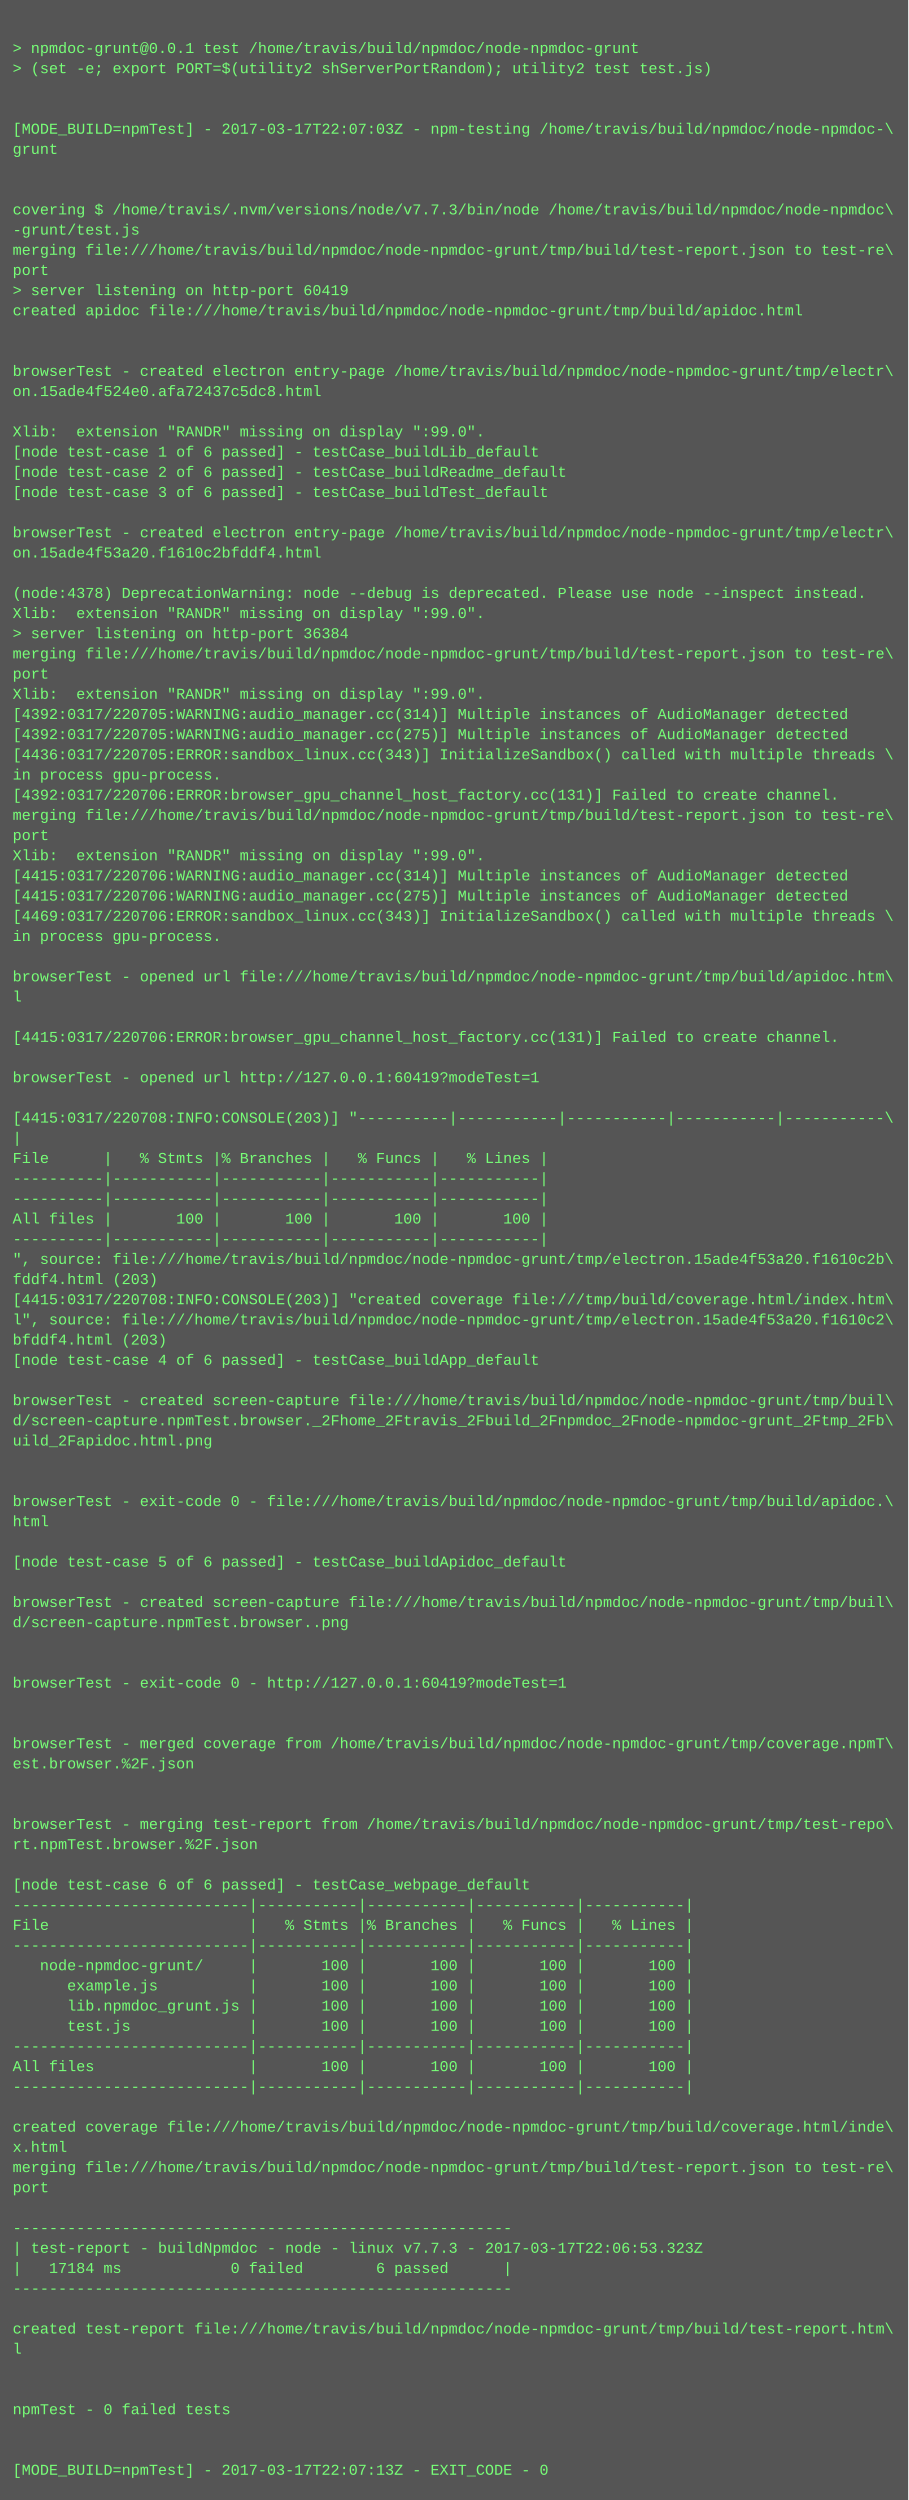
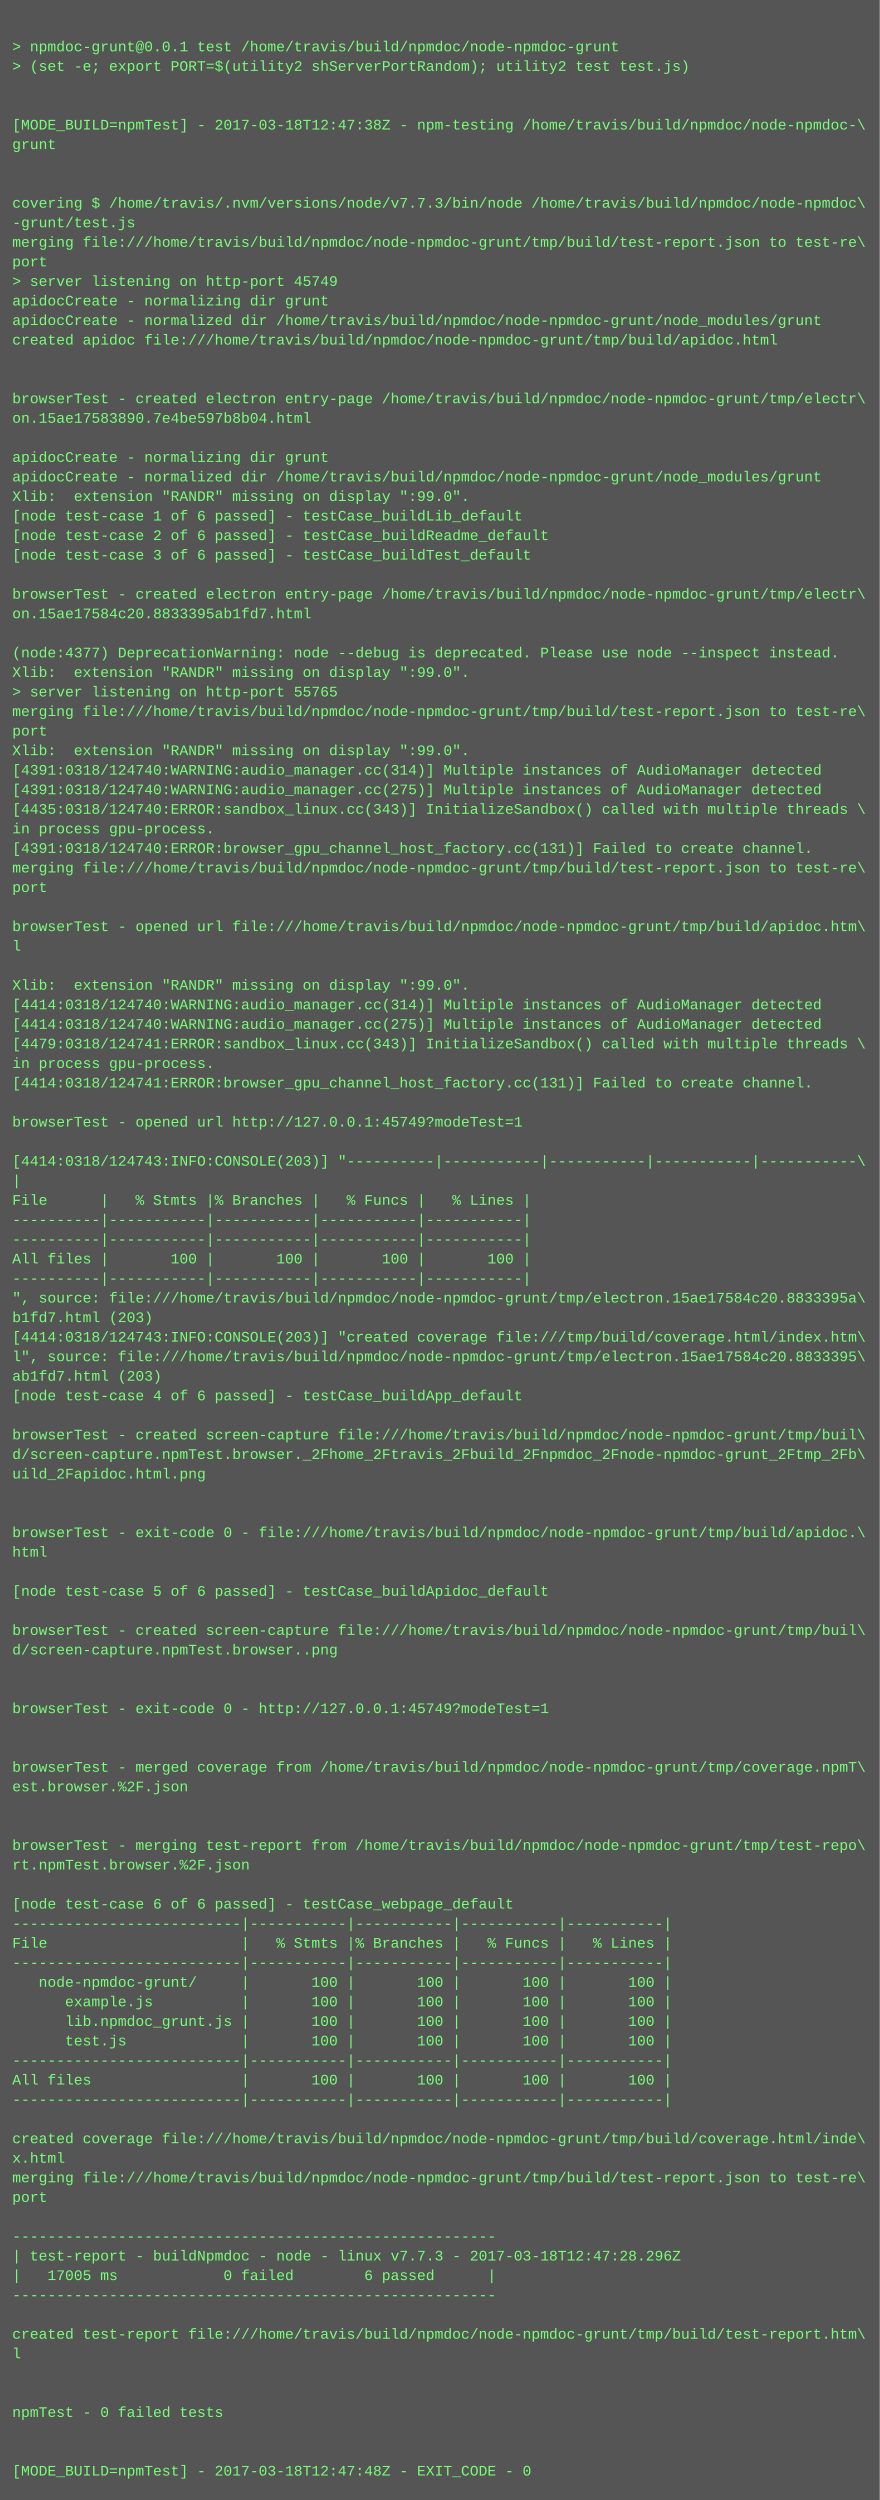
- <svg xmlns="http://www.w3.org/2000/svg" height="1982" width="720">
-   <rect height="1982" fill="#555" width="720" />
+ <svg xmlns="http://www.w3.org/2000/svg" height="2046" width="720">
+   <rect height="2046" fill="#555" width="720" />
  <text fill="#7f7" font-family="Courier New" font-size="12" xml:space="preserve">
    <tspan x="10" y="26" />
    <tspan x="10" y="42">&gt; npmdoc-grunt@0.0.1 test /home/travis/build/npmdoc/node-npmdoc-grunt</tspan>
    <tspan x="10" y="58">&gt; (set -e; export PORT=$(utility2 shServerPortRandom); utility2 test test.js)</tspan>
    <tspan x="10" y="74" />
    <tspan x="10" y="90" />
-     <tspan x="10" y="106">[MODE_BUILD=npmTest] - 2017-03-17T22:07:03Z - npm-testing /home/travis/build/npmdoc/node-npmdoc-\</tspan>
+     <tspan x="10" y="106">[MODE_BUILD=npmTest] - 2017-03-18T12:47:38Z - npm-testing /home/travis/build/npmdoc/node-npmdoc-\</tspan>
    <tspan x="10" y="122">grunt</tspan>
    <tspan x="10" y="138" />
    <tspan x="10" y="154" />
    <tspan x="10" y="170">covering $ /home/travis/.nvm/versions/node/v7.7.3/bin/node /home/travis/build/npmdoc/node-npmdoc\</tspan>
    <tspan x="10" y="186">-grunt/test.js</tspan>
    <tspan x="10" y="202">merging file:///home/travis/build/npmdoc/node-npmdoc-grunt/tmp/build/test-report.json to test-re\</tspan>
    <tspan x="10" y="218">port</tspan>
-     <tspan x="10" y="234">&gt; server listening on http-port 60419</tspan>
-     <tspan x="10" y="250">created apidoc file:///home/travis/build/npmdoc/node-npmdoc-grunt/tmp/build/apidoc.html</tspan>
-     <tspan x="10" y="266" />
-     <tspan x="10" y="282" />
-     <tspan x="10" y="298">browserTest - created electron entry-page /home/travis/build/npmdoc/node-npmdoc-grunt/tmp/electr\</tspan>
-     <tspan x="10" y="314">on.15ade4f524e0.afa72437c5dc8.html</tspan>
-     <tspan x="10" y="330" />
-     <tspan x="10" y="346">Xlib:  extension "RANDR" missing on display ":99.0".</tspan>
-     <tspan x="10" y="362">[node test-case 1 of 6 passed] - testCase_buildLib_default</tspan>
-     <tspan x="10" y="378">[node test-case 2 of 6 passed] - testCase_buildReadme_default</tspan>
-     <tspan x="10" y="394">[node test-case 3 of 6 passed] - testCase_buildTest_default</tspan>
-     <tspan x="10" y="410" />
-     <tspan x="10" y="426">browserTest - created electron entry-page /home/travis/build/npmdoc/node-npmdoc-grunt/tmp/electr\</tspan>
-     <tspan x="10" y="442">on.15ade4f53a20.f1610c2bfddf4.html</tspan>
-     <tspan x="10" y="458" />
-     <tspan x="10" y="474">(node:4378) DeprecationWarning: node --debug is deprecated. Please use node --inspect instead.</tspan>
-     <tspan x="10" y="490">Xlib:  extension "RANDR" missing on display ":99.0".</tspan>
-     <tspan x="10" y="506">&gt; server listening on http-port 36384</tspan>
-     <tspan x="10" y="522">merging file:///home/travis/build/npmdoc/node-npmdoc-grunt/tmp/build/test-report.json to test-re\</tspan>
-     <tspan x="10" y="538">port</tspan>
+     <tspan x="10" y="234">&gt; server listening on http-port 45749</tspan>
+     <tspan x="10" y="250">apidocCreate - normalizing dir grunt</tspan>
+     <tspan x="10" y="266">apidocCreate - normalized dir /home/travis/build/npmdoc/node-npmdoc-grunt/node_modules/grunt</tspan>
+     <tspan x="10" y="282">created apidoc file:///home/travis/build/npmdoc/node-npmdoc-grunt/tmp/build/apidoc.html</tspan>
+     <tspan x="10" y="298" />
+     <tspan x="10" y="314" />
+     <tspan x="10" y="330">browserTest - created electron entry-page /home/travis/build/npmdoc/node-npmdoc-grunt/tmp/electr\</tspan>
+     <tspan x="10" y="346">on.15ae17583890.7e4be597b8b04.html</tspan>
+     <tspan x="10" y="362" />
+     <tspan x="10" y="378">apidocCreate - normalizing dir grunt</tspan>
+     <tspan x="10" y="394">apidocCreate - normalized dir /home/travis/build/npmdoc/node-npmdoc-grunt/node_modules/grunt</tspan>
+     <tspan x="10" y="410">Xlib:  extension "RANDR" missing on display ":99.0".</tspan>
+     <tspan x="10" y="426">[node test-case 1 of 6 passed] - testCase_buildLib_default</tspan>
+     <tspan x="10" y="442">[node test-case 2 of 6 passed] - testCase_buildReadme_default</tspan>
+     <tspan x="10" y="458">[node test-case 3 of 6 passed] - testCase_buildTest_default</tspan>
+     <tspan x="10" y="474" />
+     <tspan x="10" y="490">browserTest - created electron entry-page /home/travis/build/npmdoc/node-npmdoc-grunt/tmp/electr\</tspan>
+     <tspan x="10" y="506">on.15ae17584c20.8833395ab1fd7.html</tspan>
+     <tspan x="10" y="522" />
+     <tspan x="10" y="538">(node:4377) DeprecationWarning: node --debug is deprecated. Please use node --inspect instead.</tspan>
    <tspan x="10" y="554">Xlib:  extension "RANDR" missing on display ":99.0".</tspan>
-     <tspan x="10" y="570">[4392:0317/220705:WARNING:audio_manager.cc(314)] Multiple instances of AudioManager detected</tspan>
-     <tspan x="10" y="586">[4392:0317/220705:WARNING:audio_manager.cc(275)] Multiple instances of AudioManager detected</tspan>
-     <tspan x="10" y="602">[4436:0317/220705:ERROR:sandbox_linux.cc(343)] InitializeSandbox() called with multiple threads \</tspan>
-     <tspan x="10" y="618">in process gpu-process. </tspan>
-     <tspan x="10" y="634">[4392:0317/220706:ERROR:browser_gpu_channel_host_factory.cc(131)] Failed to create channel.</tspan>
-     <tspan x="10" y="650">merging file:///home/travis/build/npmdoc/node-npmdoc-grunt/tmp/build/test-report.json to test-re\</tspan>
-     <tspan x="10" y="666">port</tspan>
-     <tspan x="10" y="682">Xlib:  extension "RANDR" missing on display ":99.0".</tspan>
-     <tspan x="10" y="698">[4415:0317/220706:WARNING:audio_manager.cc(314)] Multiple instances of AudioManager detected</tspan>
-     <tspan x="10" y="714">[4415:0317/220706:WARNING:audio_manager.cc(275)] Multiple instances of AudioManager detected</tspan>
-     <tspan x="10" y="730">[4469:0317/220706:ERROR:sandbox_linux.cc(343)] InitializeSandbox() called with multiple threads \</tspan>
-     <tspan x="10" y="746">in process gpu-process. </tspan>
-     <tspan x="10" y="762" />
-     <tspan x="10" y="778">browserTest - opened url file:///home/travis/build/npmdoc/node-npmdoc-grunt/tmp/build/apidoc.htm\</tspan>
-     <tspan x="10" y="794">l</tspan>
-     <tspan x="10" y="810" />
-     <tspan x="10" y="826">[4415:0317/220706:ERROR:browser_gpu_channel_host_factory.cc(131)] Failed to create channel.</tspan>
-     <tspan x="10" y="842" />
-     <tspan x="10" y="858">browserTest - opened url http://127.0.0.1:60419?modeTest=1</tspan>
-     <tspan x="10" y="874" />
-     <tspan x="10" y="890">[4415:0317/220708:INFO:CONSOLE(203)] "----------|-----------|-----------|-----------|-----------\</tspan>
-     <tspan x="10" y="906">|</tspan>
-     <tspan x="10" y="922">File      |   % Stmts |% Branches |   % Funcs |   % Lines |</tspan>
-     <tspan x="10" y="938">----------|-----------|-----------|-----------|-----------|</tspan>
-     <tspan x="10" y="954">----------|-----------|-----------|-----------|-----------|</tspan>
-     <tspan x="10" y="970">All files |       100 |       100 |       100 |       100 |</tspan>
-     <tspan x="10" y="986">----------|-----------|-----------|-----------|-----------|</tspan>
-     <tspan x="10" y="1002">", source: file:///home/travis/build/npmdoc/node-npmdoc-grunt/tmp/electron.15ade4f53a20.f1610c2b\</tspan>
-     <tspan x="10" y="1018">fddf4.html (203)</tspan>
-     <tspan x="10" y="1034">[4415:0317/220708:INFO:CONSOLE(203)] "created coverage file:///tmp/build/coverage.html/index.htm\</tspan>
-     <tspan x="10" y="1050">l", source: file:///home/travis/build/npmdoc/node-npmdoc-grunt/tmp/electron.15ade4f53a20.f1610c2\</tspan>
-     <tspan x="10" y="1066">bfddf4.html (203)</tspan>
-     <tspan x="10" y="1082">[node test-case 4 of 6 passed] - testCase_buildApp_default</tspan>
-     <tspan x="10" y="1098" />
-     <tspan x="10" y="1114">browserTest - created screen-capture file:///home/travis/build/npmdoc/node-npmdoc-grunt/tmp/buil\</tspan>
-     <tspan x="10" y="1130">d/screen-capture.npmTest.browser._2Fhome_2Ftravis_2Fbuild_2Fnpmdoc_2Fnode-npmdoc-grunt_2Ftmp_2Fb\</tspan>
-     <tspan x="10" y="1146">uild_2Fapidoc.html.png</tspan>
+     <tspan x="10" y="570">&gt; server listening on http-port 55765</tspan>
+     <tspan x="10" y="586">merging file:///home/travis/build/npmdoc/node-npmdoc-grunt/tmp/build/test-report.json to test-re\</tspan>
+     <tspan x="10" y="602">port</tspan>
+     <tspan x="10" y="618">Xlib:  extension "RANDR" missing on display ":99.0".</tspan>
+     <tspan x="10" y="634">[4391:0318/124740:WARNING:audio_manager.cc(314)] Multiple instances of AudioManager detected</tspan>
+     <tspan x="10" y="650">[4391:0318/124740:WARNING:audio_manager.cc(275)] Multiple instances of AudioManager detected</tspan>
+     <tspan x="10" y="666">[4435:0318/124740:ERROR:sandbox_linux.cc(343)] InitializeSandbox() called with multiple threads \</tspan>
+     <tspan x="10" y="682">in process gpu-process. </tspan>
+     <tspan x="10" y="698">[4391:0318/124740:ERROR:browser_gpu_channel_host_factory.cc(131)] Failed to create channel.</tspan>
+     <tspan x="10" y="714">merging file:///home/travis/build/npmdoc/node-npmdoc-grunt/tmp/build/test-report.json to test-re\</tspan>
+     <tspan x="10" y="730">port</tspan>
+     <tspan x="10" y="746" />
+     <tspan x="10" y="762">browserTest - opened url file:///home/travis/build/npmdoc/node-npmdoc-grunt/tmp/build/apidoc.htm\</tspan>
+     <tspan x="10" y="778">l</tspan>
+     <tspan x="10" y="794" />
+     <tspan x="10" y="810">Xlib:  extension "RANDR" missing on display ":99.0".</tspan>
+     <tspan x="10" y="826">[4414:0318/124740:WARNING:audio_manager.cc(314)] Multiple instances of AudioManager detected</tspan>
+     <tspan x="10" y="842">[4414:0318/124740:WARNING:audio_manager.cc(275)] Multiple instances of AudioManager detected</tspan>
+     <tspan x="10" y="858">[4479:0318/124741:ERROR:sandbox_linux.cc(343)] InitializeSandbox() called with multiple threads \</tspan>
+     <tspan x="10" y="874">in process gpu-process. </tspan>
+     <tspan x="10" y="890">[4414:0318/124741:ERROR:browser_gpu_channel_host_factory.cc(131)] Failed to create channel.</tspan>
+     <tspan x="10" y="906" />
+     <tspan x="10" y="922">browserTest - opened url http://127.0.0.1:45749?modeTest=1</tspan>
+     <tspan x="10" y="938" />
+     <tspan x="10" y="954">[4414:0318/124743:INFO:CONSOLE(203)] "----------|-----------|-----------|-----------|-----------\</tspan>
+     <tspan x="10" y="970">|</tspan>
+     <tspan x="10" y="986">File      |   % Stmts |% Branches |   % Funcs |   % Lines |</tspan>
+     <tspan x="10" y="1002">----------|-----------|-----------|-----------|-----------|</tspan>
+     <tspan x="10" y="1018">----------|-----------|-----------|-----------|-----------|</tspan>
+     <tspan x="10" y="1034">All files |       100 |       100 |       100 |       100 |</tspan>
+     <tspan x="10" y="1050">----------|-----------|-----------|-----------|-----------|</tspan>
+     <tspan x="10" y="1066">", source: file:///home/travis/build/npmdoc/node-npmdoc-grunt/tmp/electron.15ae17584c20.8833395a\</tspan>
+     <tspan x="10" y="1082">b1fd7.html (203)</tspan>
+     <tspan x="10" y="1098">[4414:0318/124743:INFO:CONSOLE(203)] "created coverage file:///tmp/build/coverage.html/index.htm\</tspan>
+     <tspan x="10" y="1114">l", source: file:///home/travis/build/npmdoc/node-npmdoc-grunt/tmp/electron.15ae17584c20.8833395\</tspan>
+     <tspan x="10" y="1130">ab1fd7.html (203)</tspan>
+     <tspan x="10" y="1146">[node test-case 4 of 6 passed] - testCase_buildApp_default</tspan>
    <tspan x="10" y="1162" />
-     <tspan x="10" y="1178" />
-     <tspan x="10" y="1194">browserTest - exit-code 0 - file:///home/travis/build/npmdoc/node-npmdoc-grunt/tmp/build/apidoc.\</tspan>
-     <tspan x="10" y="1210">html</tspan>
+     <tspan x="10" y="1178">browserTest - created screen-capture file:///home/travis/build/npmdoc/node-npmdoc-grunt/tmp/buil\</tspan>
+     <tspan x="10" y="1194">d/screen-capture.npmTest.browser._2Fhome_2Ftravis_2Fbuild_2Fnpmdoc_2Fnode-npmdoc-grunt_2Ftmp_2Fb\</tspan>
+     <tspan x="10" y="1210">uild_2Fapidoc.html.png</tspan>
    <tspan x="10" y="1226" />
-     <tspan x="10" y="1242">[node test-case 5 of 6 passed] - testCase_buildApidoc_default</tspan>
-     <tspan x="10" y="1258" />
-     <tspan x="10" y="1274">browserTest - created screen-capture file:///home/travis/build/npmdoc/node-npmdoc-grunt/tmp/buil\</tspan>
-     <tspan x="10" y="1290">d/screen-capture.npmTest.browser..png</tspan>
-     <tspan x="10" y="1306" />
+     <tspan x="10" y="1242" />
+     <tspan x="10" y="1258">browserTest - exit-code 0 - file:///home/travis/build/npmdoc/node-npmdoc-grunt/tmp/build/apidoc.\</tspan>
+     <tspan x="10" y="1274">html</tspan>
+     <tspan x="10" y="1290" />
+     <tspan x="10" y="1306">[node test-case 5 of 6 passed] - testCase_buildApidoc_default</tspan>
    <tspan x="10" y="1322" />
-     <tspan x="10" y="1338">browserTest - exit-code 0 - http://127.0.0.1:60419?modeTest=1</tspan>
-     <tspan x="10" y="1354" />
+     <tspan x="10" y="1338">browserTest - created screen-capture file:///home/travis/build/npmdoc/node-npmdoc-grunt/tmp/buil\</tspan>
+     <tspan x="10" y="1354">d/screen-capture.npmTest.browser..png</tspan>
    <tspan x="10" y="1370" />
-     <tspan x="10" y="1386">browserTest - merged coverage from /home/travis/build/npmdoc/node-npmdoc-grunt/tmp/coverage.npmT\</tspan>
-     <tspan x="10" y="1402">est.browser.%2F.json</tspan>
+     <tspan x="10" y="1386" />
+     <tspan x="10" y="1402">browserTest - exit-code 0 - http://127.0.0.1:45749?modeTest=1</tspan>
    <tspan x="10" y="1418" />
    <tspan x="10" y="1434" />
-     <tspan x="10" y="1450">browserTest - merging test-report from /home/travis/build/npmdoc/node-npmdoc-grunt/tmp/test-repo\</tspan>
-     <tspan x="10" y="1466">rt.npmTest.browser.%2F.json</tspan>
+     <tspan x="10" y="1450">browserTest - merged coverage from /home/travis/build/npmdoc/node-npmdoc-grunt/tmp/coverage.npmT\</tspan>
+     <tspan x="10" y="1466">est.browser.%2F.json</tspan>
    <tspan x="10" y="1482" />
-     <tspan x="10" y="1498">[node test-case 6 of 6 passed] - testCase_webpage_default</tspan>
-     <tspan x="10" y="1514">--------------------------|-----------|-----------|-----------|-----------|</tspan>
-     <tspan x="10" y="1530">File                      |   % Stmts |% Branches |   % Funcs |   % Lines |</tspan>
-     <tspan x="10" y="1546">--------------------------|-----------|-----------|-----------|-----------|</tspan>
-     <tspan x="10" y="1562">   node-npmdoc-grunt/     |       100 |       100 |       100 |       100 |</tspan>
-     <tspan x="10" y="1578">      example.js          |       100 |       100 |       100 |       100 |</tspan>
-     <tspan x="10" y="1594">      lib.npmdoc_grunt.js |       100 |       100 |       100 |       100 |</tspan>
-     <tspan x="10" y="1610">      test.js             |       100 |       100 |       100 |       100 |</tspan>
-     <tspan x="10" y="1626">--------------------------|-----------|-----------|-----------|-----------|</tspan>
-     <tspan x="10" y="1642">All files                 |       100 |       100 |       100 |       100 |</tspan>
-     <tspan x="10" y="1658">--------------------------|-----------|-----------|-----------|-----------|</tspan>
-     <tspan x="10" y="1674" />
-     <tspan x="10" y="1690">created coverage file:///home/travis/build/npmdoc/node-npmdoc-grunt/tmp/build/coverage.html/inde\</tspan>
-     <tspan x="10" y="1706">x.html</tspan>
-     <tspan x="10" y="1722">merging file:///home/travis/build/npmdoc/node-npmdoc-grunt/tmp/build/test-report.json to test-re\</tspan>
-     <tspan x="10" y="1738">port</tspan>
-     <tspan x="10" y="1754" />
-     <tspan x="10" y="1770">-------------------------------------------------------</tspan>
-     <tspan x="10" y="1786">| test-report - buildNpmdoc - node - linux v7.7.3 - 2017-03-17T22:06:53.323Z</tspan>
-     <tspan x="10" y="1802">|   17184 ms            0 failed        6 passed      |</tspan>
-     <tspan x="10" y="1818">-------------------------------------------------------</tspan>
-     <tspan x="10" y="1834" />
-     <tspan x="10" y="1850">created test-report file:///home/travis/build/npmdoc/node-npmdoc-grunt/tmp/build/test-report.htm\</tspan>
-     <tspan x="10" y="1866">l</tspan>
-     <tspan x="10" y="1882" />
+     <tspan x="10" y="1498" />
+     <tspan x="10" y="1514">browserTest - merging test-report from /home/travis/build/npmdoc/node-npmdoc-grunt/tmp/test-repo\</tspan>
+     <tspan x="10" y="1530">rt.npmTest.browser.%2F.json</tspan>
+     <tspan x="10" y="1546" />
+     <tspan x="10" y="1562">[node test-case 6 of 6 passed] - testCase_webpage_default</tspan>
+     <tspan x="10" y="1578">--------------------------|-----------|-----------|-----------|-----------|</tspan>
+     <tspan x="10" y="1594">File                      |   % Stmts |% Branches |   % Funcs |   % Lines |</tspan>
+     <tspan x="10" y="1610">--------------------------|-----------|-----------|-----------|-----------|</tspan>
+     <tspan x="10" y="1626">   node-npmdoc-grunt/     |       100 |       100 |       100 |       100 |</tspan>
+     <tspan x="10" y="1642">      example.js          |       100 |       100 |       100 |       100 |</tspan>
+     <tspan x="10" y="1658">      lib.npmdoc_grunt.js |       100 |       100 |       100 |       100 |</tspan>
+     <tspan x="10" y="1674">      test.js             |       100 |       100 |       100 |       100 |</tspan>
+     <tspan x="10" y="1690">--------------------------|-----------|-----------|-----------|-----------|</tspan>
+     <tspan x="10" y="1706">All files                 |       100 |       100 |       100 |       100 |</tspan>
+     <tspan x="10" y="1722">--------------------------|-----------|-----------|-----------|-----------|</tspan>
+     <tspan x="10" y="1738" />
+     <tspan x="10" y="1754">created coverage file:///home/travis/build/npmdoc/node-npmdoc-grunt/tmp/build/coverage.html/inde\</tspan>
+     <tspan x="10" y="1770">x.html</tspan>
+     <tspan x="10" y="1786">merging file:///home/travis/build/npmdoc/node-npmdoc-grunt/tmp/build/test-report.json to test-re\</tspan>
+     <tspan x="10" y="1802">port</tspan>
+     <tspan x="10" y="1818" />
+     <tspan x="10" y="1834">-------------------------------------------------------</tspan>
+     <tspan x="10" y="1850">| test-report - buildNpmdoc - node - linux v7.7.3 - 2017-03-18T12:47:28.296Z</tspan>
+     <tspan x="10" y="1866">|   17005 ms            0 failed        6 passed      |</tspan>
+     <tspan x="10" y="1882">-------------------------------------------------------</tspan>
    <tspan x="10" y="1898" />
-     <tspan x="10" y="1914">npmTest - 0 failed tests</tspan>
-     <tspan x="10" y="1930" />
+     <tspan x="10" y="1914">created test-report file:///home/travis/build/npmdoc/node-npmdoc-grunt/tmp/build/test-report.htm\</tspan>
+     <tspan x="10" y="1930">l</tspan>
    <tspan x="10" y="1946" />
-     <tspan x="10" y="1962">[MODE_BUILD=npmTest] - 2017-03-17T22:07:13Z - EXIT_CODE - 0</tspan>
+     <tspan x="10" y="1962" />
+     <tspan x="10" y="1978">npmTest - 0 failed tests</tspan>
+     <tspan x="10" y="1994" />
+     <tspan x="10" y="2010" />
+     <tspan x="10" y="2026">[MODE_BUILD=npmTest] - 2017-03-18T12:47:48Z - EXIT_CODE - 0</tspan>
  </text>
</svg>
